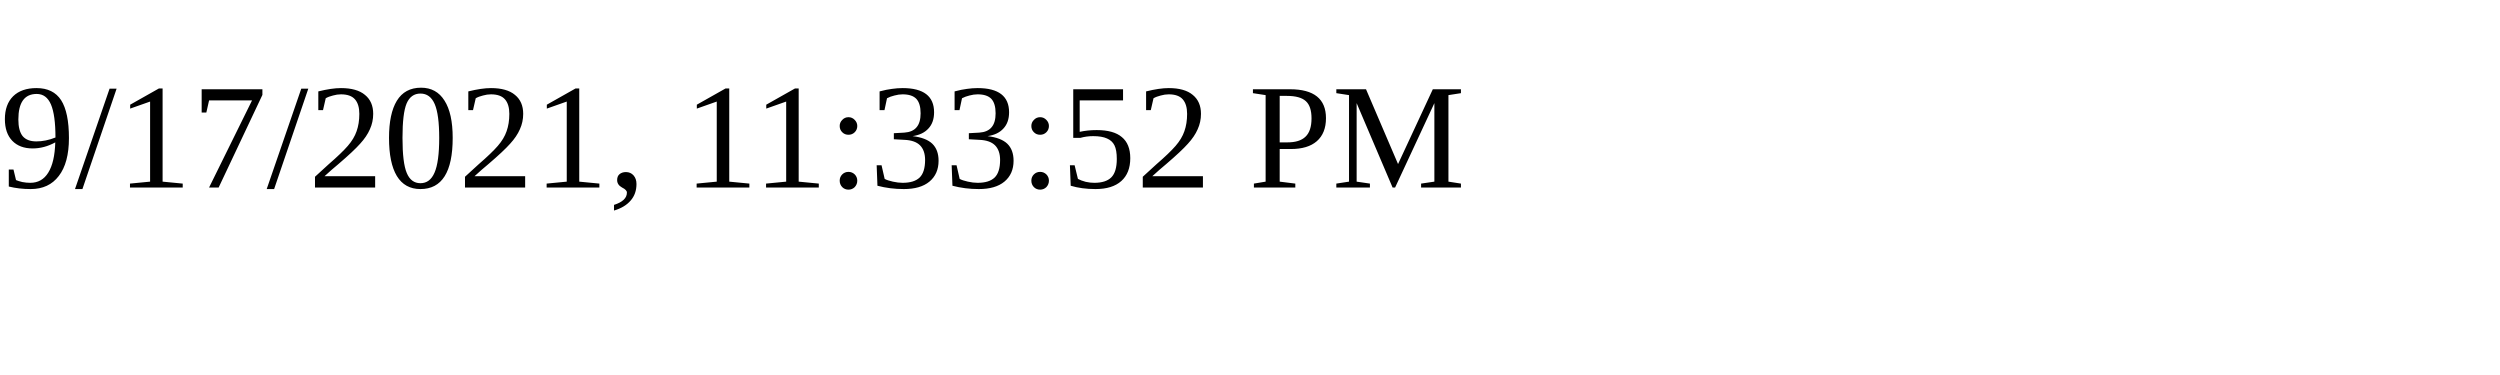
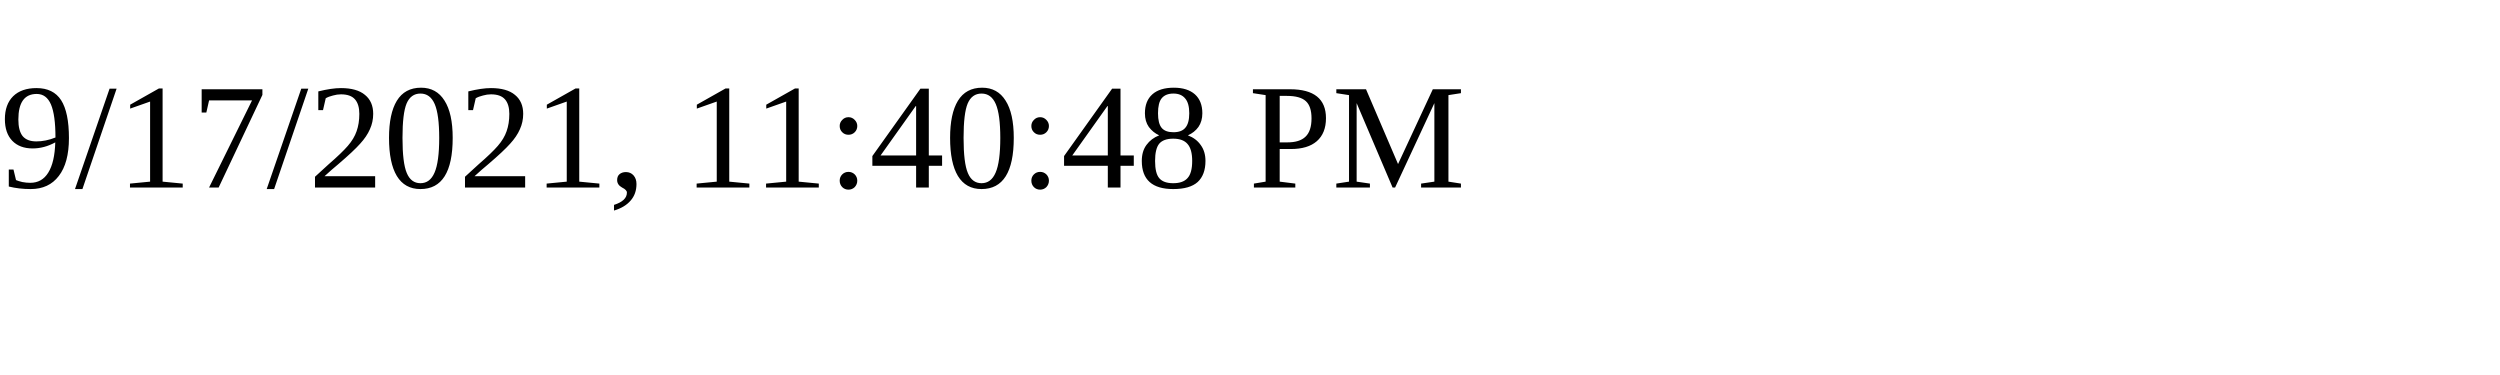
<svg xmlns="http://www.w3.org/2000/svg" height="30" width="200">
-   <text x="0" y="15">9/17/2021, 11:33:52 PM</text>
+   <text x="0" y="15">9/17/2021, 11:40:48 PM</text>
</svg>
